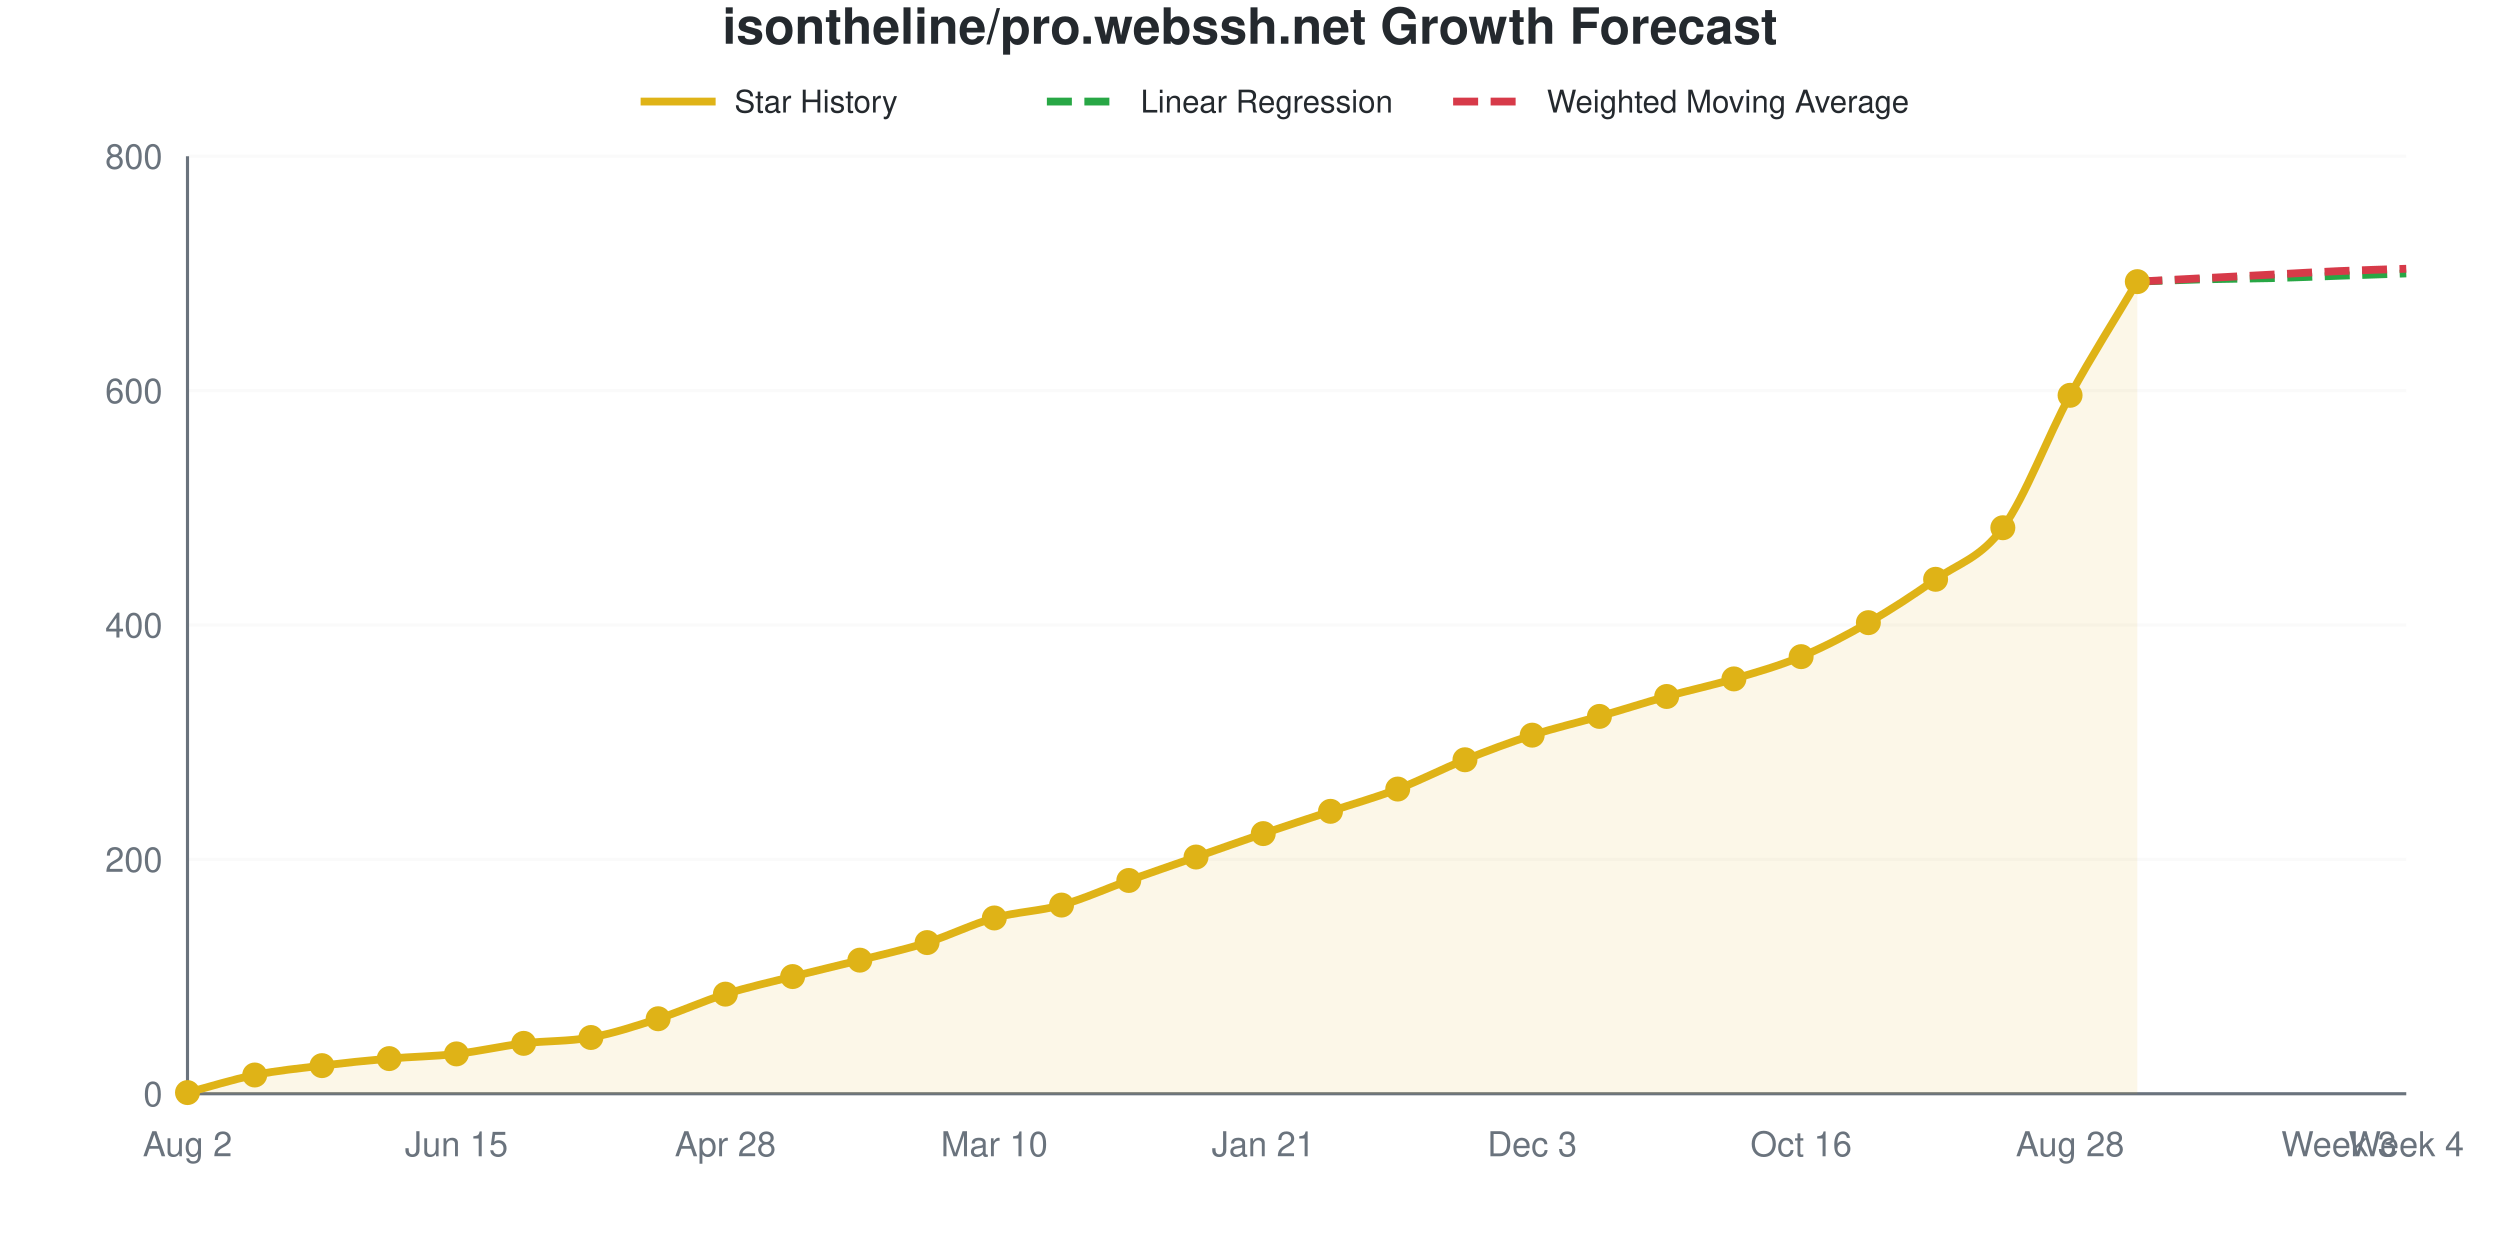
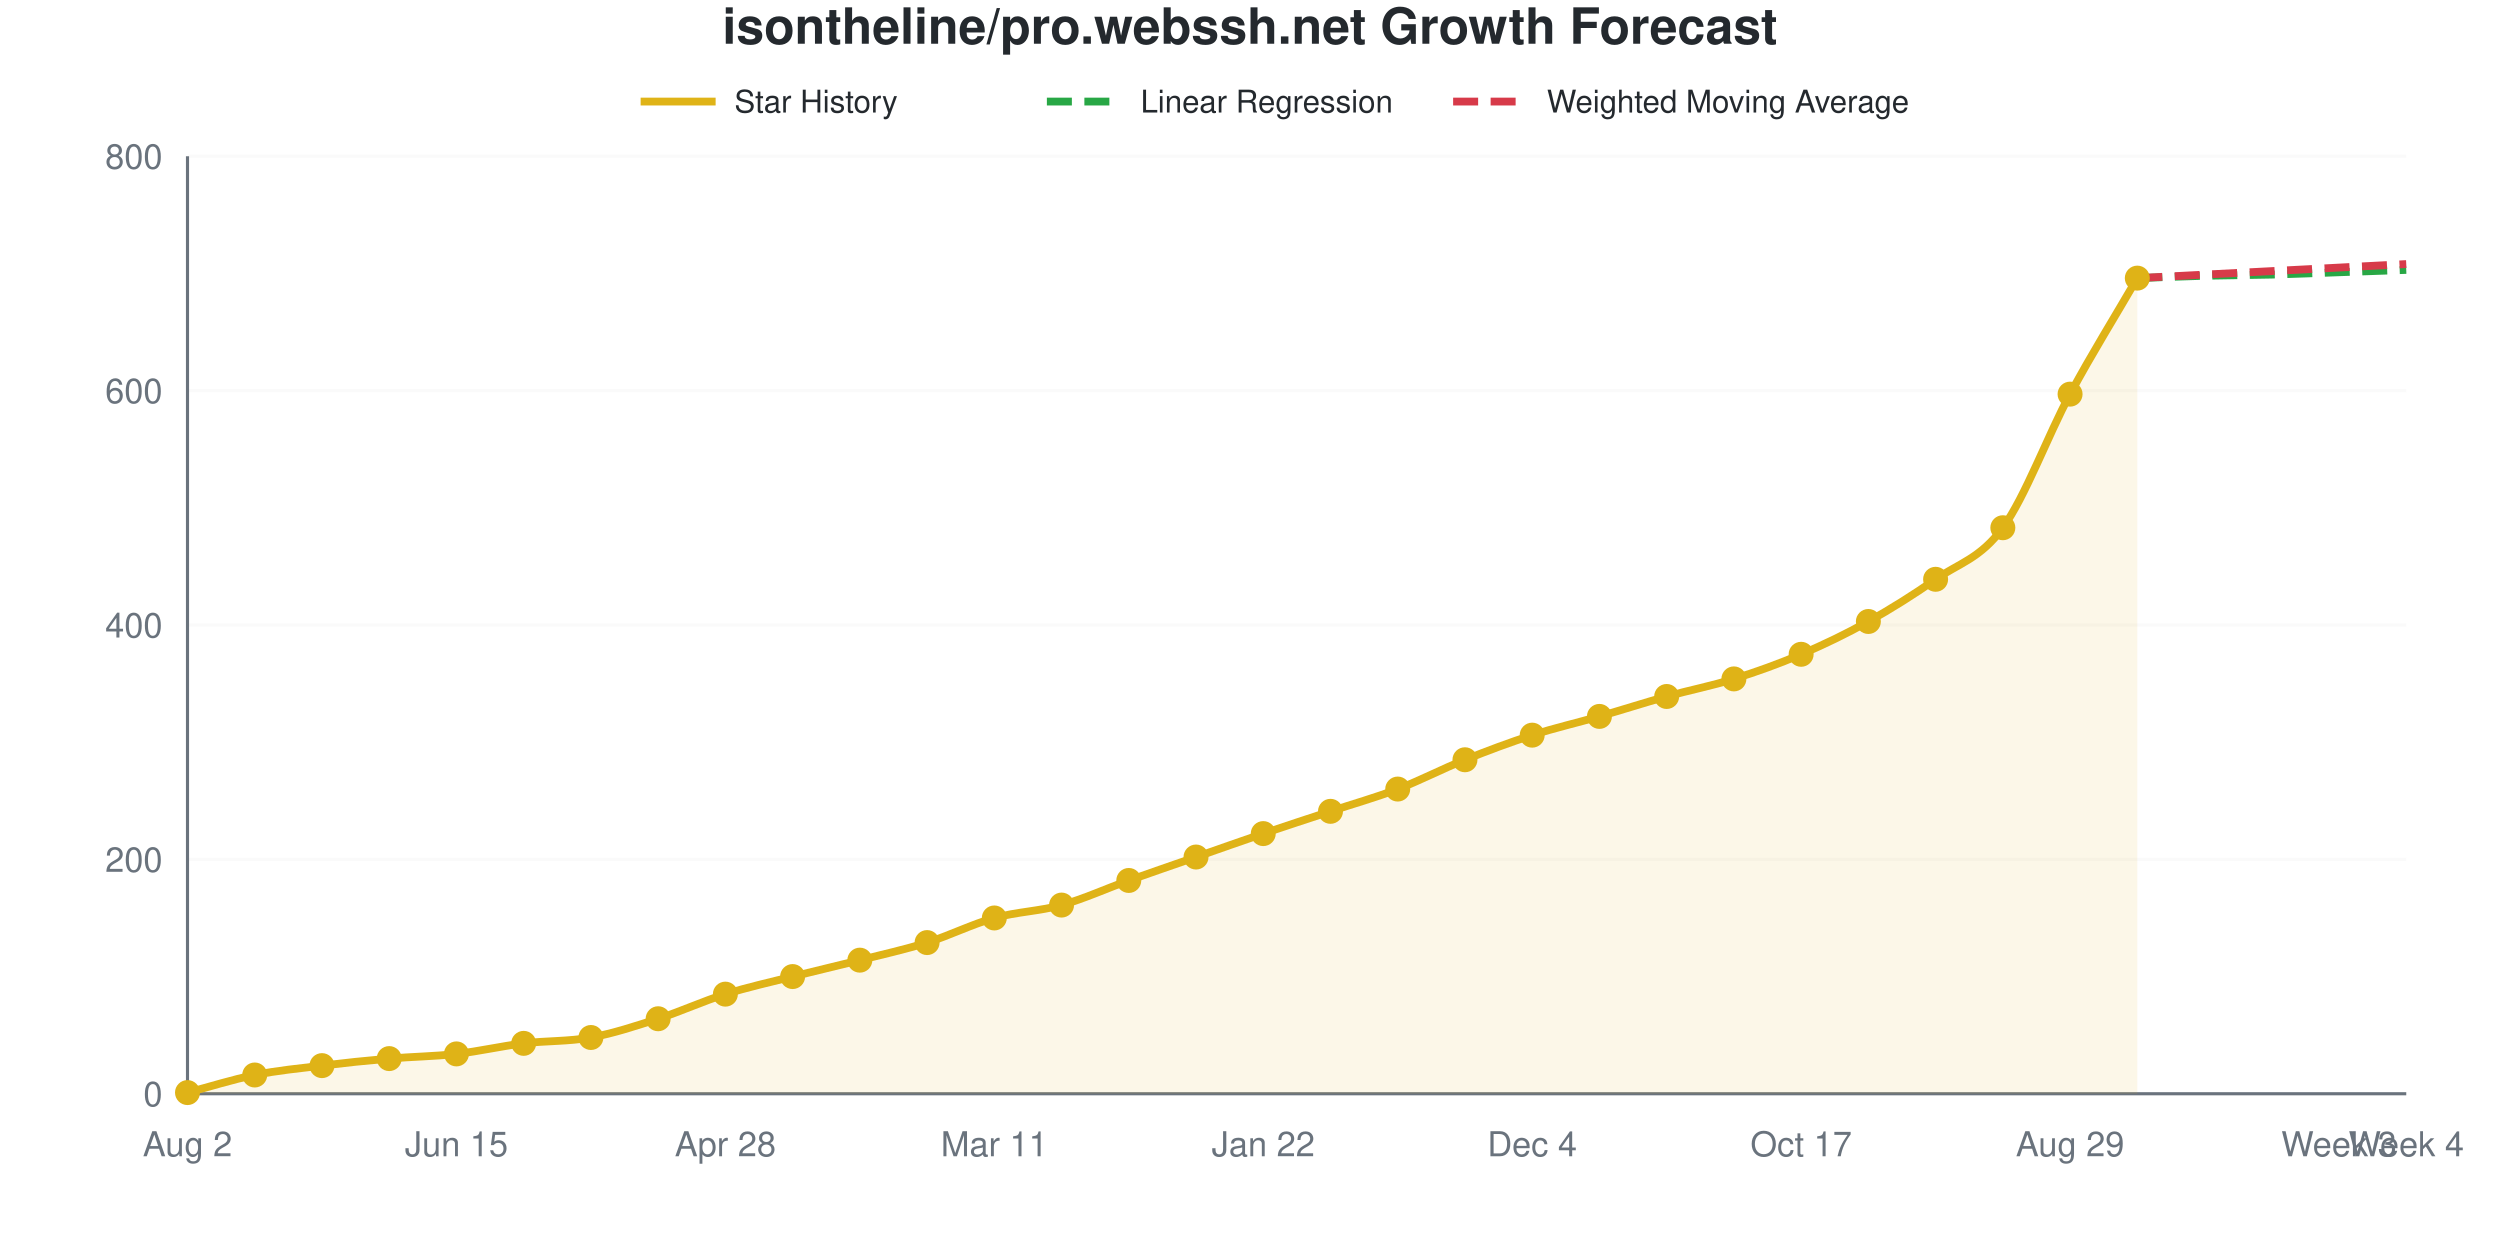
<svg xmlns="http://www.w3.org/2000/svg" viewBox="0 0 800 400" width="800" height="400" role="img">
  <style>
    @media (prefers-reduced-motion: no-preference) {
      @keyframes drawLine {
        to { stroke-dashoffset: 0; }
      }
      @keyframes fadeInPoint {
        0% { opacity: 0; }
        100% { opacity: 1; }
      }
      .data-line-0 {
-         stroke-dasharray: 1057;
-         stroke-dashoffset: 1057;
+         stroke-dasharray: 1058;
+         stroke-dashoffset: 1058;
        animation: drawLine 2s ease-out forwards;
      }
      .data-point {
        opacity: 0;
        animation: fadeInPoint 0.5s ease-out forwards;
      }
    }
    .chart-bg { fill: #fff; }
    .chart-text { fill: #24292e; }
    .chart-muted { fill: #6a737d; }
    .chart-grid { stroke: #eee; }
    .chart-axis { stroke: #6a737d; }
    @media (prefers-color-scheme: dark) {
      .chart-bg { fill: #0d1117; }
      .chart-text { fill: #e6edf3; }
      .chart-muted { fill: #8b949e; }
      .chart-grid { stroke: #21262d; }
      .chart-axis { stroke: #8b949e; }
    }
  </style>
  <rect width="800" height="400" class="chart-bg" />
  <text x="400" y="14" text-anchor="middle" class="chart-text" font-size="16" font-weight="bold" font-family="-apple-system, BlinkMacSystemFont, 'Segoe UI', Helvetica, Arial, sans-serif">isontheline/pro.webssh.net Growth Forecast</text>
  <g class="legend">
    <line x1="205" y1="32.5" x2="229" y2="32.5" stroke="#dfb317" stroke-width="2.5" />
    <text x="235" y="36" class="chart-text" font-size="10" font-family="-apple-system, BlinkMacSystemFont, 'Segoe UI', Helvetica, Arial, sans-serif">Star History</text>
    <line x1="335" y1="32.5" x2="359" y2="32.5" stroke="#28a745" stroke-width="2.5" stroke-dasharray="8,4" />
    <text x="365" y="36" class="chart-text" font-size="10" font-family="-apple-system, BlinkMacSystemFont, 'Segoe UI', Helvetica, Arial, sans-serif">Linear Regression</text>
    <line x1="465" y1="32.5" x2="489" y2="32.5" stroke="#d73a49" stroke-width="2.5" stroke-dasharray="8,4" />
    <text x="495" y="36" class="chart-text" font-size="10" font-family="-apple-system, BlinkMacSystemFont, 'Segoe UI', Helvetica, Arial, sans-serif">Weighted Moving Average</text>
  </g>
  <g class="grid">
    <line x1="60" y1="350" x2="770" y2="350" class="chart-grid" stroke-opacity="0.3" />
    <text x="52" y="354" text-anchor="end" class="chart-muted" font-size="11" font-family="-apple-system, BlinkMacSystemFont, 'Segoe UI', Helvetica, Arial, sans-serif">0</text>
    <line x1="60" y1="275" x2="770" y2="275" class="chart-grid" stroke-opacity="0.3" />
    <text x="52" y="279" text-anchor="end" class="chart-muted" font-size="11" font-family="-apple-system, BlinkMacSystemFont, 'Segoe UI', Helvetica, Arial, sans-serif">200</text>
    <line x1="60" y1="200" x2="770" y2="200" class="chart-grid" stroke-opacity="0.3" />
    <text x="52" y="204" text-anchor="end" class="chart-muted" font-size="11" font-family="-apple-system, BlinkMacSystemFont, 'Segoe UI', Helvetica, Arial, sans-serif">400</text>
    <line x1="60" y1="125" x2="770" y2="125" class="chart-grid" stroke-opacity="0.3" />
    <text x="52" y="129" text-anchor="end" class="chart-muted" font-size="11" font-family="-apple-system, BlinkMacSystemFont, 'Segoe UI', Helvetica, Arial, sans-serif">600</text>
    <line x1="60" y1="50" x2="770" y2="50" class="chart-grid" stroke-opacity="0.3" />
    <text x="52" y="54" text-anchor="end" class="chart-muted" font-size="11" font-family="-apple-system, BlinkMacSystemFont, 'Segoe UI', Helvetica, Arial, sans-serif">800</text>
  </g>
  <g class="milestones">
    
  </g>
  <g class="x-axis">
    <text x="60" y="370" text-anchor="middle" class="chart-muted" font-size="11" font-family="-apple-system, BlinkMacSystemFont, 'Segoe UI', Helvetica, Arial, sans-serif">Aug 2</text>
    <text x="146.061" y="370" text-anchor="middle" class="chart-muted" font-size="11" font-family="-apple-system, BlinkMacSystemFont, 'Segoe UI', Helvetica, Arial, sans-serif">Jun 15</text>
    <text x="232.121" y="370" text-anchor="middle" class="chart-muted" font-size="11" font-family="-apple-system, BlinkMacSystemFont, 'Segoe UI', Helvetica, Arial, sans-serif">Apr 28</text>
-     <text x="318.182" y="370" text-anchor="middle" class="chart-muted" font-size="11" font-family="-apple-system, BlinkMacSystemFont, 'Segoe UI', Helvetica, Arial, sans-serif">Mar 10</text>
-     <text x="404.242" y="370" text-anchor="middle" class="chart-muted" font-size="11" font-family="-apple-system, BlinkMacSystemFont, 'Segoe UI', Helvetica, Arial, sans-serif">Jan 21</text>
-     <text x="490.303" y="370" text-anchor="middle" class="chart-muted" font-size="11" font-family="-apple-system, BlinkMacSystemFont, 'Segoe UI', Helvetica, Arial, sans-serif">Dec 3</text>
-     <text x="576.364" y="370" text-anchor="middle" class="chart-muted" font-size="11" font-family="-apple-system, BlinkMacSystemFont, 'Segoe UI', Helvetica, Arial, sans-serif">Oct 16</text>
-     <text x="662.424" y="370" text-anchor="middle" class="chart-muted" font-size="11" font-family="-apple-system, BlinkMacSystemFont, 'Segoe UI', Helvetica, Arial, sans-serif">Aug 28</text>
+     <text x="318.182" y="370" text-anchor="middle" class="chart-muted" font-size="11" font-family="-apple-system, BlinkMacSystemFont, 'Segoe UI', Helvetica, Arial, sans-serif">Mar 11</text>
+     <text x="404.242" y="370" text-anchor="middle" class="chart-muted" font-size="11" font-family="-apple-system, BlinkMacSystemFont, 'Segoe UI', Helvetica, Arial, sans-serif">Jan 22</text>
+     <text x="490.303" y="370" text-anchor="middle" class="chart-muted" font-size="11" font-family="-apple-system, BlinkMacSystemFont, 'Segoe UI', Helvetica, Arial, sans-serif">Dec 4</text>
+     <text x="576.364" y="370" text-anchor="middle" class="chart-muted" font-size="11" font-family="-apple-system, BlinkMacSystemFont, 'Segoe UI', Helvetica, Arial, sans-serif">Oct 17</text>
+     <text x="662.424" y="370" text-anchor="middle" class="chart-muted" font-size="11" font-family="-apple-system, BlinkMacSystemFont, 'Segoe UI', Helvetica, Arial, sans-serif">Aug 29</text>
    <text x="748.485" y="370" text-anchor="middle" class="chart-muted" font-size="11" font-family="-apple-system, BlinkMacSystemFont, 'Segoe UI', Helvetica, Arial, sans-serif">Week 3</text>
    <text x="770" y="370" text-anchor="middle" class="chart-muted" font-size="11" font-family="-apple-system, BlinkMacSystemFont, 'Segoe UI', Helvetica, Arial, sans-serif">Week 4</text>
  </g>
  <line x1="60" y1="50" x2="60" y2="350" class="chart-axis" stroke-width="1" />
  <line x1="60" y1="350" x2="770" y2="350" class="chart-axis" stroke-width="1" />
-   <path d="M60,350 L60,349.625 C67.172,347.75 74.343,345.438 81.515,344 C88.687,342.562 95.859,341.875 103.03,341 C110.202,340.125 117.374,339.375 124.545,338.75 C131.717,338.125 138.889,338.062 146.061,337.25 C153.232,336.438 160.404,334.75 167.576,333.875 C174.747,333 181.919,333.312 189.091,332 C196.263,330.688 203.434,328.312 210.606,326 C217.778,323.688 224.949,320.375 232.121,318.125 C239.293,315.875 246.465,314.312 253.636,312.5 C260.808,310.688 267.98,309.062 275.152,307.25 C282.323,305.438 289.495,303.875 296.667,301.625 C303.838,299.375 311.01,295.75 318.182,293.75 C325.354,291.75 332.525,291.625 339.697,289.625 C346.869,287.625 354.04,284.312 361.212,281.75 C368.384,279.188 375.556,276.75 382.727,274.25 C389.899,271.75 397.071,269.188 404.242,266.75 C411.414,264.312 418.586,262 425.758,259.625 C432.929,257.25 440.101,255.25 447.273,252.5 C454.444,249.75 461.616,246 468.788,243.125 C475.96,240.25 483.131,237.562 490.303,235.25 C497.475,232.938 504.646,231.312 511.818,229.25 C518.99,227.188 526.162,224.875 533.333,222.875 C540.505,220.875 547.677,219.375 554.848,217.25 C562.02,215.125 569.192,213.125 576.364,210.125 C583.535,207.125 590.707,203.375 597.879,199.25 C605.051,195.125 612.222,190.438 619.394,185.375 C626.566,180.312 633.737,178.688 640.909,168.875 C648.081,159.062 655.253,139.625 662.424,126.5 C669.596,113.375 676.768,102.25 683.939,90.125 L683.939,350 L60,350 Z" fill="#dfb317" fill-opacity="0.1" />
-   <path d="M60,350 L60,349.625 C67.172,347.75 74.343,345.438 81.515,344 C88.687,342.562 95.859,341.875 103.03,341 C110.202,340.125 117.374,339.375 124.545,338.75 C131.717,338.125 138.889,338.062 146.061,337.25 C153.232,336.438 160.404,334.75 167.576,333.875 C174.747,333 181.919,333.312 189.091,332 C196.263,330.688 203.434,328.312 210.606,326 C217.778,323.688 224.949,320.375 232.121,318.125 C239.293,315.875 246.465,314.312 253.636,312.5 C260.808,310.688 267.98,309.062 275.152,307.25 C282.323,305.438 289.495,303.875 296.667,301.625 C303.838,299.375 311.01,295.75 318.182,293.75 C325.354,291.75 332.525,291.625 339.697,289.625 C346.869,287.625 354.04,284.312 361.212,281.75 C368.384,279.188 375.556,276.75 382.727,274.25 C389.899,271.75 397.071,269.188 404.242,266.75 C411.414,264.312 418.586,262 425.758,259.625 C432.929,257.25 440.101,255.25 447.273,252.5 C454.444,249.75 461.616,246 468.788,243.125 C475.96,240.25 483.131,237.562 490.303,235.25 C497.475,232.938 504.646,231.312 511.818,229.25 C518.99,227.188 526.162,224.875 533.333,222.875 C540.505,220.875 547.677,219.375 554.848,217.25 C562.02,215.125 569.192,213.125 576.364,210.125 C583.535,207.125 590.707,203.375 597.879,199.25 C605.051,195.125 612.222,190.438 619.394,185.375 C626.566,180.312 633.737,178.688 640.909,168.875 C648.081,159.062 655.253,139.625 662.424,126.5 C669.596,113.375 676.768,102.25 683.939,90.125" fill="none" stroke="#dfb317" stroke-width="2.5" class="data-line-0" />
-   <path d="M683.939,90.125 C691.111,89.875 698.283,89.562 705.455,89.375 C712.626,89.188 719.798,89.188 726.97,89 C734.141,88.812 741.313,88.5 748.485,88.25 C755.657,88 762.828,87.75 770,87.5" fill="none" stroke="#28a745" stroke-width="2.5" stroke-dasharray="8,4" />
-   <path d="M683.939,90.125 C691.111,89.75 698.283,89.375 705.455,89 C712.626,88.625 719.798,88.25 726.97,87.875 C734.141,87.5 741.313,87.062 748.485,86.75 C755.657,86.438 762.828,86.25 770,86" fill="none" stroke="#d73a49" stroke-width="2.5" stroke-dasharray="8,4" />
+   <path d="M60,350 L60,349.625 C67.172,347.75 74.343,345.438 81.515,344 C88.687,342.562 95.859,341.875 103.03,341 C110.202,340.125 117.374,339.375 124.545,338.75 C131.717,338.125 138.889,338.062 146.061,337.25 C153.232,336.438 160.404,334.75 167.576,333.875 C174.747,333 181.919,333.312 189.091,332 C196.263,330.688 203.434,328.312 210.606,326 C217.778,323.688 224.949,320.375 232.121,318.125 C239.293,315.875 246.465,314.312 253.636,312.5 C260.808,310.688 267.98,309.062 275.152,307.25 C282.323,305.438 289.495,303.875 296.667,301.625 C303.838,299.375 311.01,295.75 318.182,293.75 C325.354,291.75 332.525,291.625 339.697,289.625 C346.869,287.625 354.04,284.312 361.212,281.75 C368.384,279.188 375.556,276.75 382.727,274.25 C389.899,271.75 397.071,269.188 404.242,266.75 C411.414,264.312 418.586,262 425.758,259.625 C432.929,257.25 440.101,255.25 447.273,252.5 C454.444,249.75 461.616,246 468.788,243.125 C475.96,240.25 483.131,237.562 490.303,235.25 C497.475,232.938 504.646,231.312 511.818,229.25 C518.99,227.188 526.162,224.875 533.333,222.875 C540.505,220.875 547.677,219.5 554.848,217.25 C562.02,215 569.192,212.438 576.364,209.375 C583.535,206.312 590.707,202.875 597.879,198.875 C605.051,194.875 612.222,190.375 619.394,185.375 C626.566,180.375 633.737,178.75 640.909,168.875 C648.081,159 655.253,139.438 662.424,126.125 C669.596,112.813 676.768,101.375 683.939,89 L683.939,350 L60,350 Z" fill="#dfb317" fill-opacity="0.1" />
+   <path d="M60,350 L60,349.625 C67.172,347.75 74.343,345.438 81.515,344 C88.687,342.562 95.859,341.875 103.03,341 C110.202,340.125 117.374,339.375 124.545,338.75 C131.717,338.125 138.889,338.062 146.061,337.25 C153.232,336.438 160.404,334.75 167.576,333.875 C174.747,333 181.919,333.312 189.091,332 C196.263,330.688 203.434,328.312 210.606,326 C217.778,323.688 224.949,320.375 232.121,318.125 C239.293,315.875 246.465,314.312 253.636,312.5 C260.808,310.688 267.98,309.062 275.152,307.25 C282.323,305.438 289.495,303.875 296.667,301.625 C303.838,299.375 311.01,295.75 318.182,293.75 C325.354,291.75 332.525,291.625 339.697,289.625 C346.869,287.625 354.04,284.312 361.212,281.75 C368.384,279.188 375.556,276.75 382.727,274.25 C389.899,271.75 397.071,269.188 404.242,266.75 C411.414,264.312 418.586,262 425.758,259.625 C432.929,257.25 440.101,255.25 447.273,252.5 C454.444,249.75 461.616,246 468.788,243.125 C475.96,240.25 483.131,237.562 490.303,235.25 C497.475,232.938 504.646,231.312 511.818,229.25 C518.99,227.188 526.162,224.875 533.333,222.875 C540.505,220.875 547.677,219.5 554.848,217.25 C562.02,215 569.192,212.438 576.364,209.375 C583.535,206.312 590.707,202.875 597.879,198.875 C605.051,194.875 612.222,190.375 619.394,185.375 C626.566,180.375 633.737,178.75 640.909,168.875 C648.081,159 655.253,139.438 662.424,126.125 C669.596,112.813 676.768,101.375 683.939,89" fill="none" stroke="#dfb317" stroke-width="2.5" class="data-line-0" />
+   <path d="M683.939,89 C691.111,88.75 698.283,88.438 705.455,88.25 C712.626,88.062 719.798,88.062 726.97,87.875 C734.141,87.688 741.313,87.375 748.485,87.125 C755.657,86.875 762.828,86.625 770,86.375" fill="none" stroke="#28a745" stroke-width="2.5" stroke-dasharray="8,4" />
+   <path d="M683.939,89 C691.111,88.625 698.283,88.25 705.455,87.875 C712.626,87.5 719.798,87.125 726.97,86.75 C734.141,86.375 741.313,86 748.485,85.625 C755.657,85.25 762.828,84.875 770,84.5" fill="none" stroke="#d73a49" stroke-width="2.5" stroke-dasharray="8,4" />
  <g class="points">
    <circle cx="60" cy="349.625" r="4" fill="#dfb317" class="data-point" style="animation-delay: 1.50s" />
    <circle cx="81.515" cy="344" r="4" fill="#dfb317" class="data-point" style="animation-delay: 1.55s" />
    <circle cx="103.03" cy="341" r="4" fill="#dfb317" class="data-point" style="animation-delay: 1.60s" />
    <circle cx="124.545" cy="338.75" r="4" fill="#dfb317" class="data-point" style="animation-delay: 1.65s" />
    <circle cx="146.061" cy="337.25" r="4" fill="#dfb317" class="data-point" style="animation-delay: 1.70s" />
    <circle cx="167.576" cy="333.875" r="4" fill="#dfb317" class="data-point" style="animation-delay: 1.75s" />
    <circle cx="189.091" cy="332" r="4" fill="#dfb317" class="data-point" style="animation-delay: 1.80s" />
    <circle cx="210.606" cy="326" r="4" fill="#dfb317" class="data-point" style="animation-delay: 1.85s" />
    <circle cx="232.121" cy="318.125" r="4" fill="#dfb317" class="data-point" style="animation-delay: 1.90s" />
    <circle cx="253.636" cy="312.5" r="4" fill="#dfb317" class="data-point" style="animation-delay: 1.95s" />
    <circle cx="275.152" cy="307.25" r="4" fill="#dfb317" class="data-point" style="animation-delay: 2.00s" />
    <circle cx="296.667" cy="301.625" r="4" fill="#dfb317" class="data-point" style="animation-delay: 2.05s" />
    <circle cx="318.182" cy="293.75" r="4" fill="#dfb317" class="data-point" style="animation-delay: 2.10s" />
    <circle cx="339.697" cy="289.625" r="4" fill="#dfb317" class="data-point" style="animation-delay: 2.15s" />
    <circle cx="361.212" cy="281.75" r="4" fill="#dfb317" class="data-point" style="animation-delay: 2.20s" />
    <circle cx="382.727" cy="274.25" r="4" fill="#dfb317" class="data-point" style="animation-delay: 2.25s" />
    <circle cx="404.242" cy="266.75" r="4" fill="#dfb317" class="data-point" style="animation-delay: 2.30s" />
    <circle cx="425.758" cy="259.625" r="4" fill="#dfb317" class="data-point" style="animation-delay: 2.35s" />
    <circle cx="447.273" cy="252.5" r="4" fill="#dfb317" class="data-point" style="animation-delay: 2.40s" />
    <circle cx="468.788" cy="243.125" r="4" fill="#dfb317" class="data-point" style="animation-delay: 2.45s" />
    <circle cx="490.303" cy="235.25" r="4" fill="#dfb317" class="data-point" style="animation-delay: 2.50s" />
    <circle cx="511.818" cy="229.25" r="4" fill="#dfb317" class="data-point" style="animation-delay: 2.55s" />
    <circle cx="533.333" cy="222.875" r="4" fill="#dfb317" class="data-point" style="animation-delay: 2.60s" />
    <circle cx="554.848" cy="217.25" r="4" fill="#dfb317" class="data-point" style="animation-delay: 2.65s" />
-     <circle cx="576.364" cy="210.125" r="4" fill="#dfb317" class="data-point" style="animation-delay: 2.70s" />
-     <circle cx="597.879" cy="199.25" r="4" fill="#dfb317" class="data-point" style="animation-delay: 2.75s" />
+     <circle cx="576.364" cy="209.375" r="4" fill="#dfb317" class="data-point" style="animation-delay: 2.70s" />
+     <circle cx="597.879" cy="198.875" r="4" fill="#dfb317" class="data-point" style="animation-delay: 2.75s" />
    <circle cx="619.394" cy="185.375" r="4" fill="#dfb317" class="data-point" style="animation-delay: 2.80s" />
    <circle cx="640.909" cy="168.875" r="4" fill="#dfb317" class="data-point" style="animation-delay: 2.85s" />
-     <circle cx="662.424" cy="126.5" r="4" fill="#dfb317" class="data-point" style="animation-delay: 2.90s" />
-     <circle cx="683.939" cy="90.125" r="4" fill="#dfb317" class="data-point" style="animation-delay: 2.95s" />
+     <circle cx="662.424" cy="126.125" r="4" fill="#dfb317" class="data-point" style="animation-delay: 2.90s" />
+     <circle cx="683.939" cy="89" r="4" fill="#dfb317" class="data-point" style="animation-delay: 2.95s" />
  </g>
</svg>
